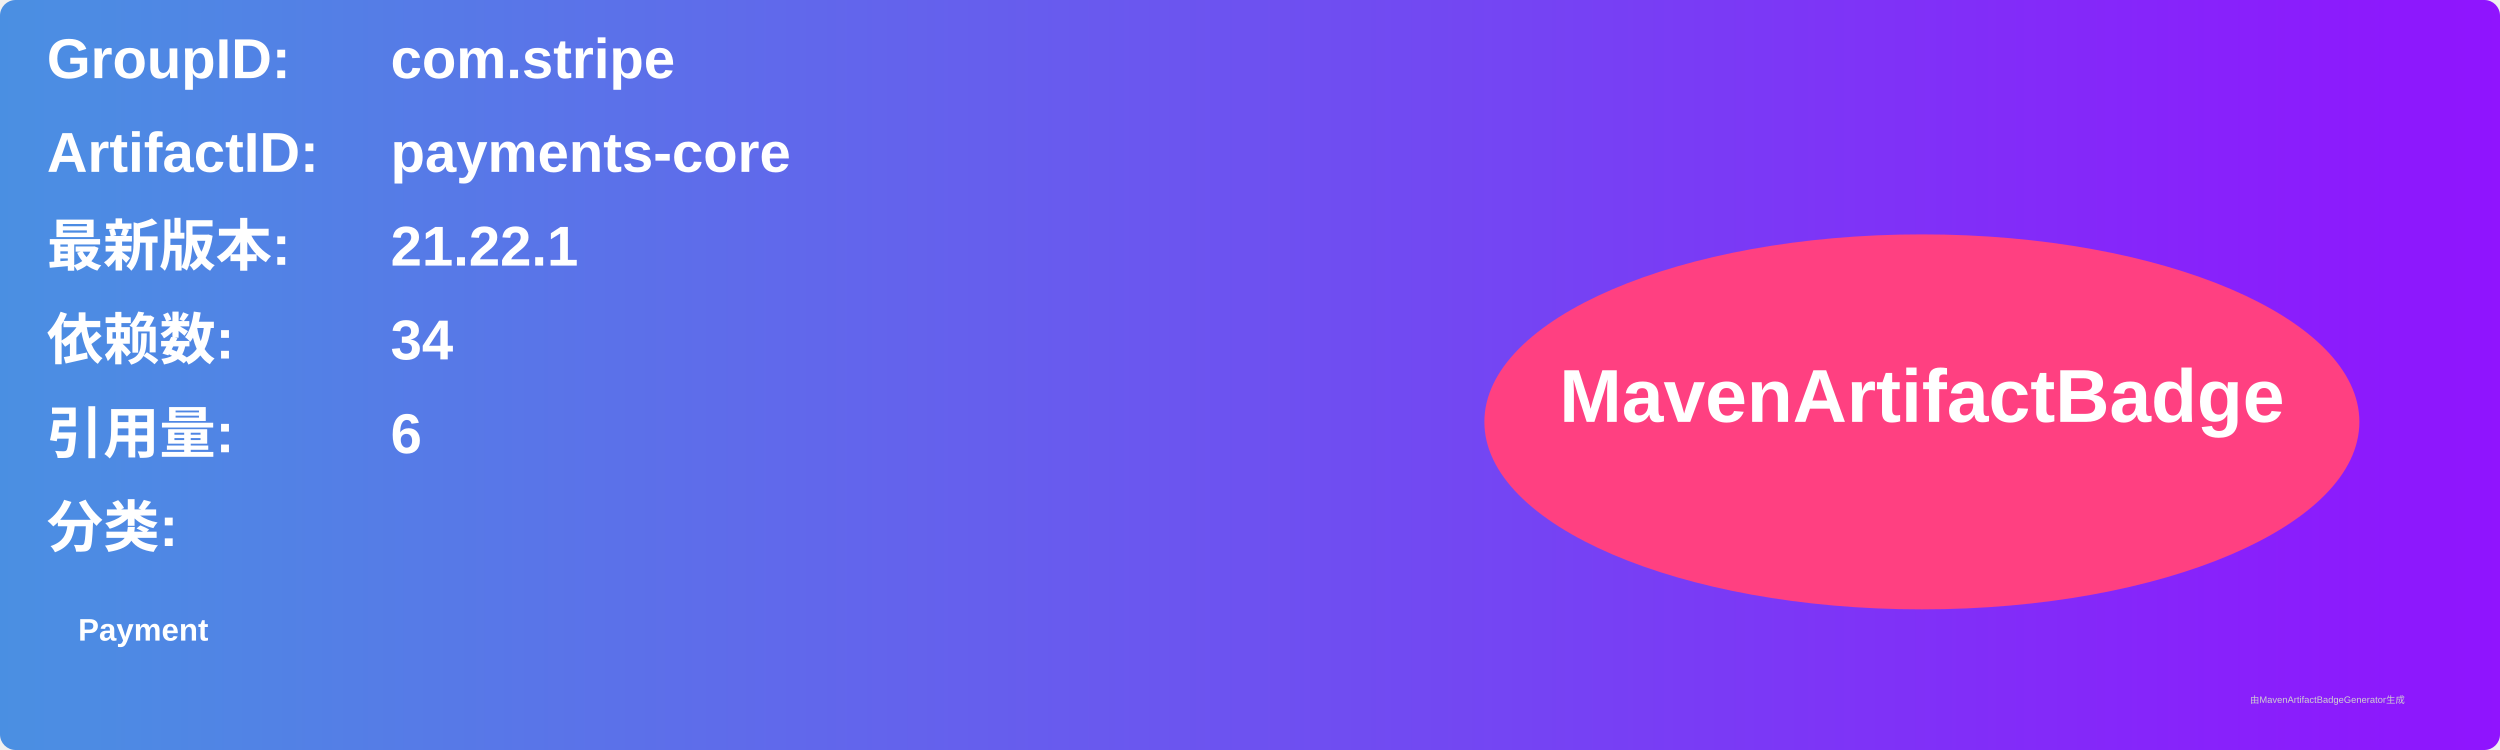
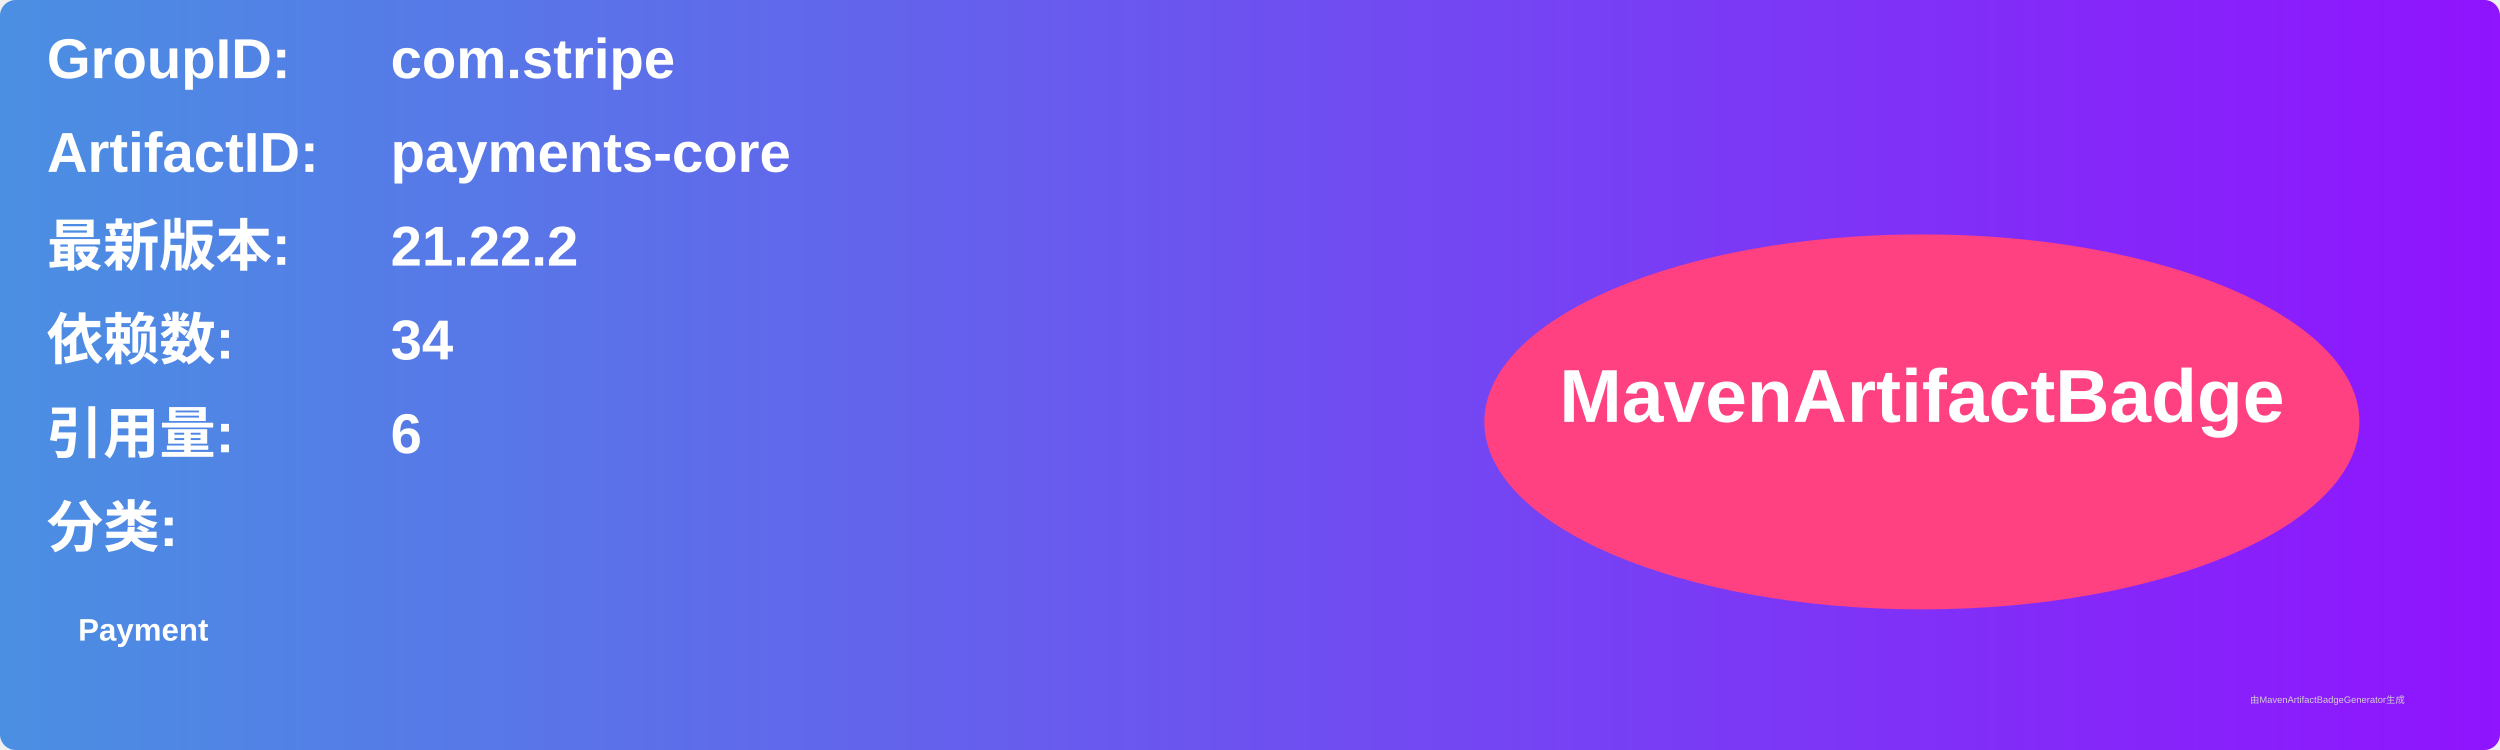
<svg xmlns="http://www.w3.org/2000/svg" width="800" height="240" viewBox="0 0 800 240">
  <linearGradient id="grad" x1="0%" y1="0%" x2="100%" y2="0%">
    <stop offset="0%" stop-color="#4a90e2" />
    <stop offset="100%" stop-color="#9013fe" />
  </linearGradient>
  <rect width="100%" height="100%" rx="5" ry="5" fill="url(#grad)" />
  <g transform="translate(15, 15)">
    <text x="0" y="10" font-family="Arial" font-size="18" fill="white" font-weight="bold" width="260">GroupID:</text>
    <text x="110" y="10" font-family="Arial" font-size="18" fill="white" font-weight="bold" width="460">com.stripe</text>
    <text x="0" y="40" font-family="Arial" font-size="18" fill="white" font-weight="bold" width="260">ArtifactID:</text>
    <text x="110" y="40" font-family="Arial" font-size="18" fill="white" font-weight="bold" width="460">payments-core</text>
    <text x="0" y="70" font-family="Arial" font-size="18" fill="white" font-weight="bold">最新版本:</text>
    <text x="110" y="70" font-family="Arial" font-size="18" fill="white" font-weight="bold">
-       <tspan font-weight="bold">21.22.1</tspan>
+       <tspan font-weight="bold">21.22.2</tspan>
    </text>
    <text x="0" y="100" font-family="Arial" font-size="18" fill="white" font-weight="bold">依赖数: </text>
    <text x="110" y="100" font-family="Arial" font-size="18" fill="white">
      <tspan font-weight="bold">34</tspan>
    </text>
    <text x="0" y="130" font-family="Arial" font-size="18" fill="white" font-weight="bold">引用量: </text>
    <text x="110" y="130" font-family="Arial" font-size="18" fill="white">
      <tspan font-weight="bold">6</tspan>
    </text>
    <text x="0" y="160" font-family="Arial" font-size="18" fill="white" font-weight="bold">分类:</text>
    <text x="10" y="190" font-family="Arial" font-size="10" fill="white">
      <tspan font-weight="bold">Payment</tspan>
    </text>
    <ellipse cx="600" cy="120" rx="140" ry="60" fill="#ff4081" />
    <text x="600" y="120" text-anchor="middle" font-family="Arial" font-size="24" fill="white" font-weight="bold">MavenArtifactBadge</text>
  </g>
  <text x="720" y="225" font-family="Arial" font-size="3" fill="#d0d0d0">由MavenArtifactBadgeGenerator生成</text>
</svg>
